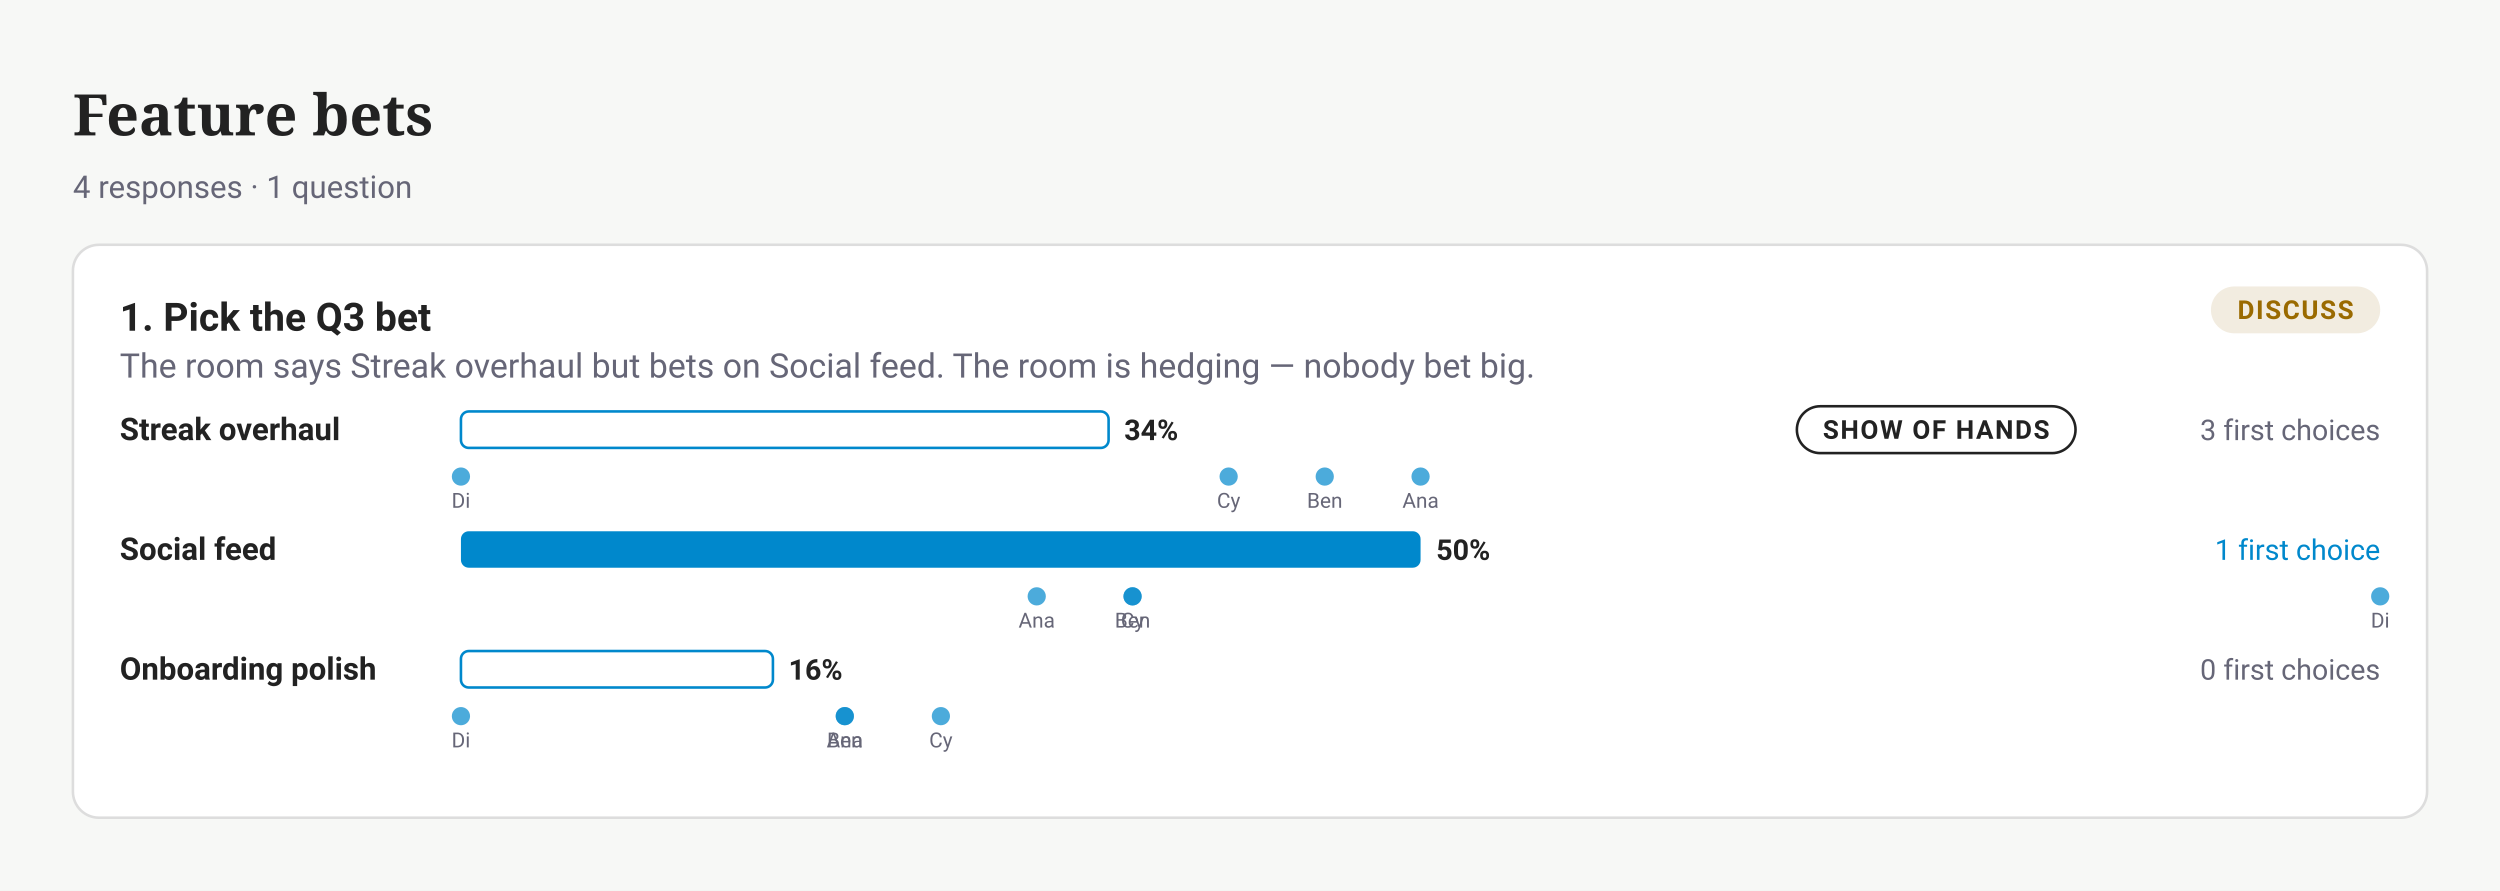
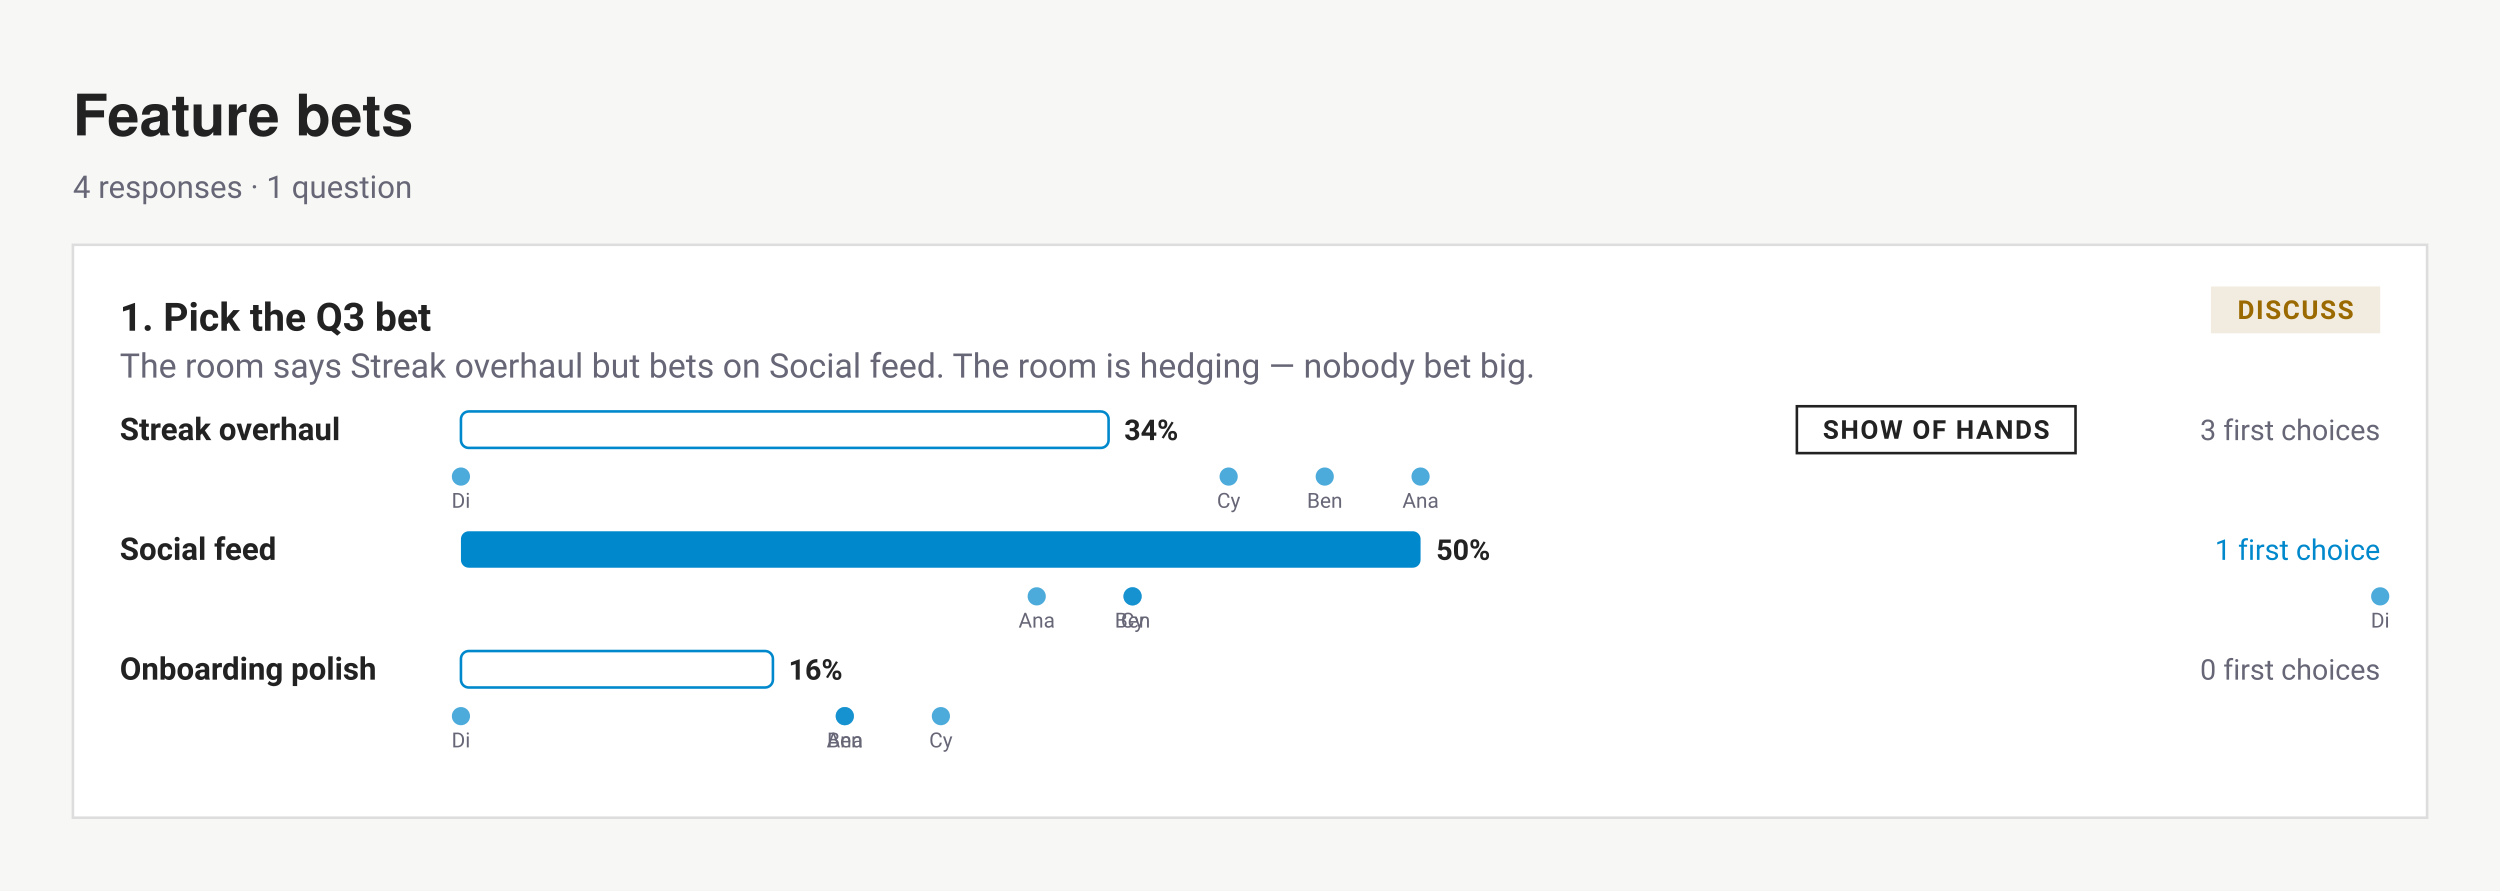
<svg xmlns="http://www.w3.org/2000/svg" width="960" height="342" viewBox="0 0 960 342" font-family="-apple-system,BlinkMacSystemFont,'Segoe UI',Roboto,sans-serif" role="img" aria-label="Feature bets">
  <rect width="960" height="342" fill="#f7f8f6" />
-   <text x="28" y="52" font-family="Charter,Georgia,serif" font-size="22" font-weight="700" fill="#222">Feature bets</text>
+   <text x="28" y="52" font-family="'Helvetica Neue',Helvetica,'Segoe UI',Roboto,sans-serif" font-size="22" font-weight="700" fill="#222">Feature bets</text>
  <text x="28" y="76" font-size="12" fill="#667">4 responses · 1 question</text>
-   <rect x="28" y="94" width="904" height="220" rx="10" fill="#fff" stroke="#ddd" />
+   <rect x="28" y="94" width="904" height="220" rx="0" fill="#fff" stroke="#ddd" />
  <text x="46" y="127" font-size="15" font-weight="600" fill="#222">1. Pick the Q3 bet</text>
-   <rect x="849" y="110" width="65" height="18" rx="9" fill="#9A6A001F" />
+   <rect x="849" y="110" width="65" height="18" rx="0" fill="#9A6A001F" />
  <text x="881.5" y="122.5" text-anchor="middle" font-size="10" font-weight="600" letter-spacing=".06em" fill="#9A6A00">DISCUSS</text>
  <text x="46" y="145" font-size="13" fill="#667">The room says Streak overhaul but bets on Social feed. The room is hedging — nobody bet big.</text>
  <g transform="translate(46,156)">
    <text x="0" y="13" font-size="12" font-weight="600" fill="#222">Streak overhaul</text>
    <rect x="131" y="2" width="248.7" height="14" rx="3" fill="none" stroke="#08c" />
    <text x="385.7" y="13" font-size="11" font-weight="600" fill="#222">34%</text>
    <text x="868" y="13" text-anchor="end" font-size="11" fill="#667">3 first choices</text>
-     <rect x="644.0" y="0" width="107.0" height="18" rx="9" fill="none" stroke="#222" />
+     <rect x="644.0" y="0" width="107.0" height="18" rx="0" fill="none" stroke="#222" />
    <text x="697.5" y="12.5" text-anchor="middle" font-size="10" font-weight="600" letter-spacing=".06em" fill="#222">SHOW OF HANDS</text>
    <circle cx="499.5" cy="27" r="3.5" fill="#08c" fill-opacity=".7" />
    <text x="499.5" y="39" text-anchor="middle" font-size="8" fill="#667">Ana</text>
    <circle cx="462.7" cy="27" r="3.5" fill="#08c" fill-opacity=".7" />
    <text x="462.7" y="39" text-anchor="middle" font-size="8" fill="#667">Ben</text>
    <circle cx="425.8" cy="27" r="3.5" fill="#08c" fill-opacity=".7" />
    <text x="425.8" y="39" text-anchor="middle" font-size="8" fill="#667">Cy</text>
    <circle cx="131.0" cy="27" r="3.5" fill="#08c" fill-opacity=".7" />
    <text x="131.0" y="39" text-anchor="middle" font-size="8" fill="#667">Di</text>
    <text x="0" y="59" font-size="12" font-weight="600" fill="#222">Social feed</text>
    <rect x="131" y="48" width="368.5" height="14" rx="3" fill="#08c" />
    <text x="505.5" y="59" font-size="11" font-weight="600" fill="#222">50%</text>
    <text x="868" y="59" text-anchor="end" font-size="11" fill="#08c">1 first choice</text>
    <circle cx="352.1" cy="73" r="3.5" fill="#08c" fill-opacity=".7" />
    <text x="352.1" y="85" text-anchor="middle" font-size="8" fill="#667">Ana</text>
    <circle cx="388.9" cy="73" r="3.5" fill="#08c" fill-opacity=".7" />
    <text x="388.9" y="85" text-anchor="middle" font-size="8" fill="#667">Ben</text>
    <circle cx="388.9" cy="73" r="3.5" fill="#08c" fill-opacity=".7" />
    <text x="388.9" y="85" text-anchor="middle" font-size="8" fill="#667">Cy</text>
    <circle cx="868.0" cy="73" r="3.5" fill="#08c" fill-opacity=".7" />
    <text x="868.0" y="85" text-anchor="middle" font-size="8" fill="#667">Di</text>
    <text x="0" y="105" font-size="12" font-weight="600" fill="#222">Onboarding polish</text>
    <rect x="131" y="94" width="119.8" height="14" rx="3" fill="none" stroke="#08c" />
    <text x="256.8" y="105" font-size="11" font-weight="600" fill="#222">16%</text>
    <text x="868" y="105" text-anchor="end" font-size="11" fill="#667">0 first choices</text>
    <circle cx="278.4" cy="119" r="3.5" fill="#08c" fill-opacity=".7" />
    <text x="278.4" y="131" text-anchor="middle" font-size="8" fill="#667">Ana</text>
    <circle cx="278.4" cy="119" r="3.5" fill="#08c" fill-opacity=".7" />
    <text x="278.4" y="131" text-anchor="middle" font-size="8" fill="#667">Ben</text>
    <circle cx="315.3" cy="119" r="3.5" fill="#08c" fill-opacity=".7" />
    <text x="315.3" y="131" text-anchor="middle" font-size="8" fill="#667">Cy</text>
    <circle cx="131.0" cy="119" r="3.5" fill="#08c" fill-opacity=".7" />
    <text x="131.0" y="131" text-anchor="middle" font-size="8" fill="#667">Di</text>
  </g>
</svg>
